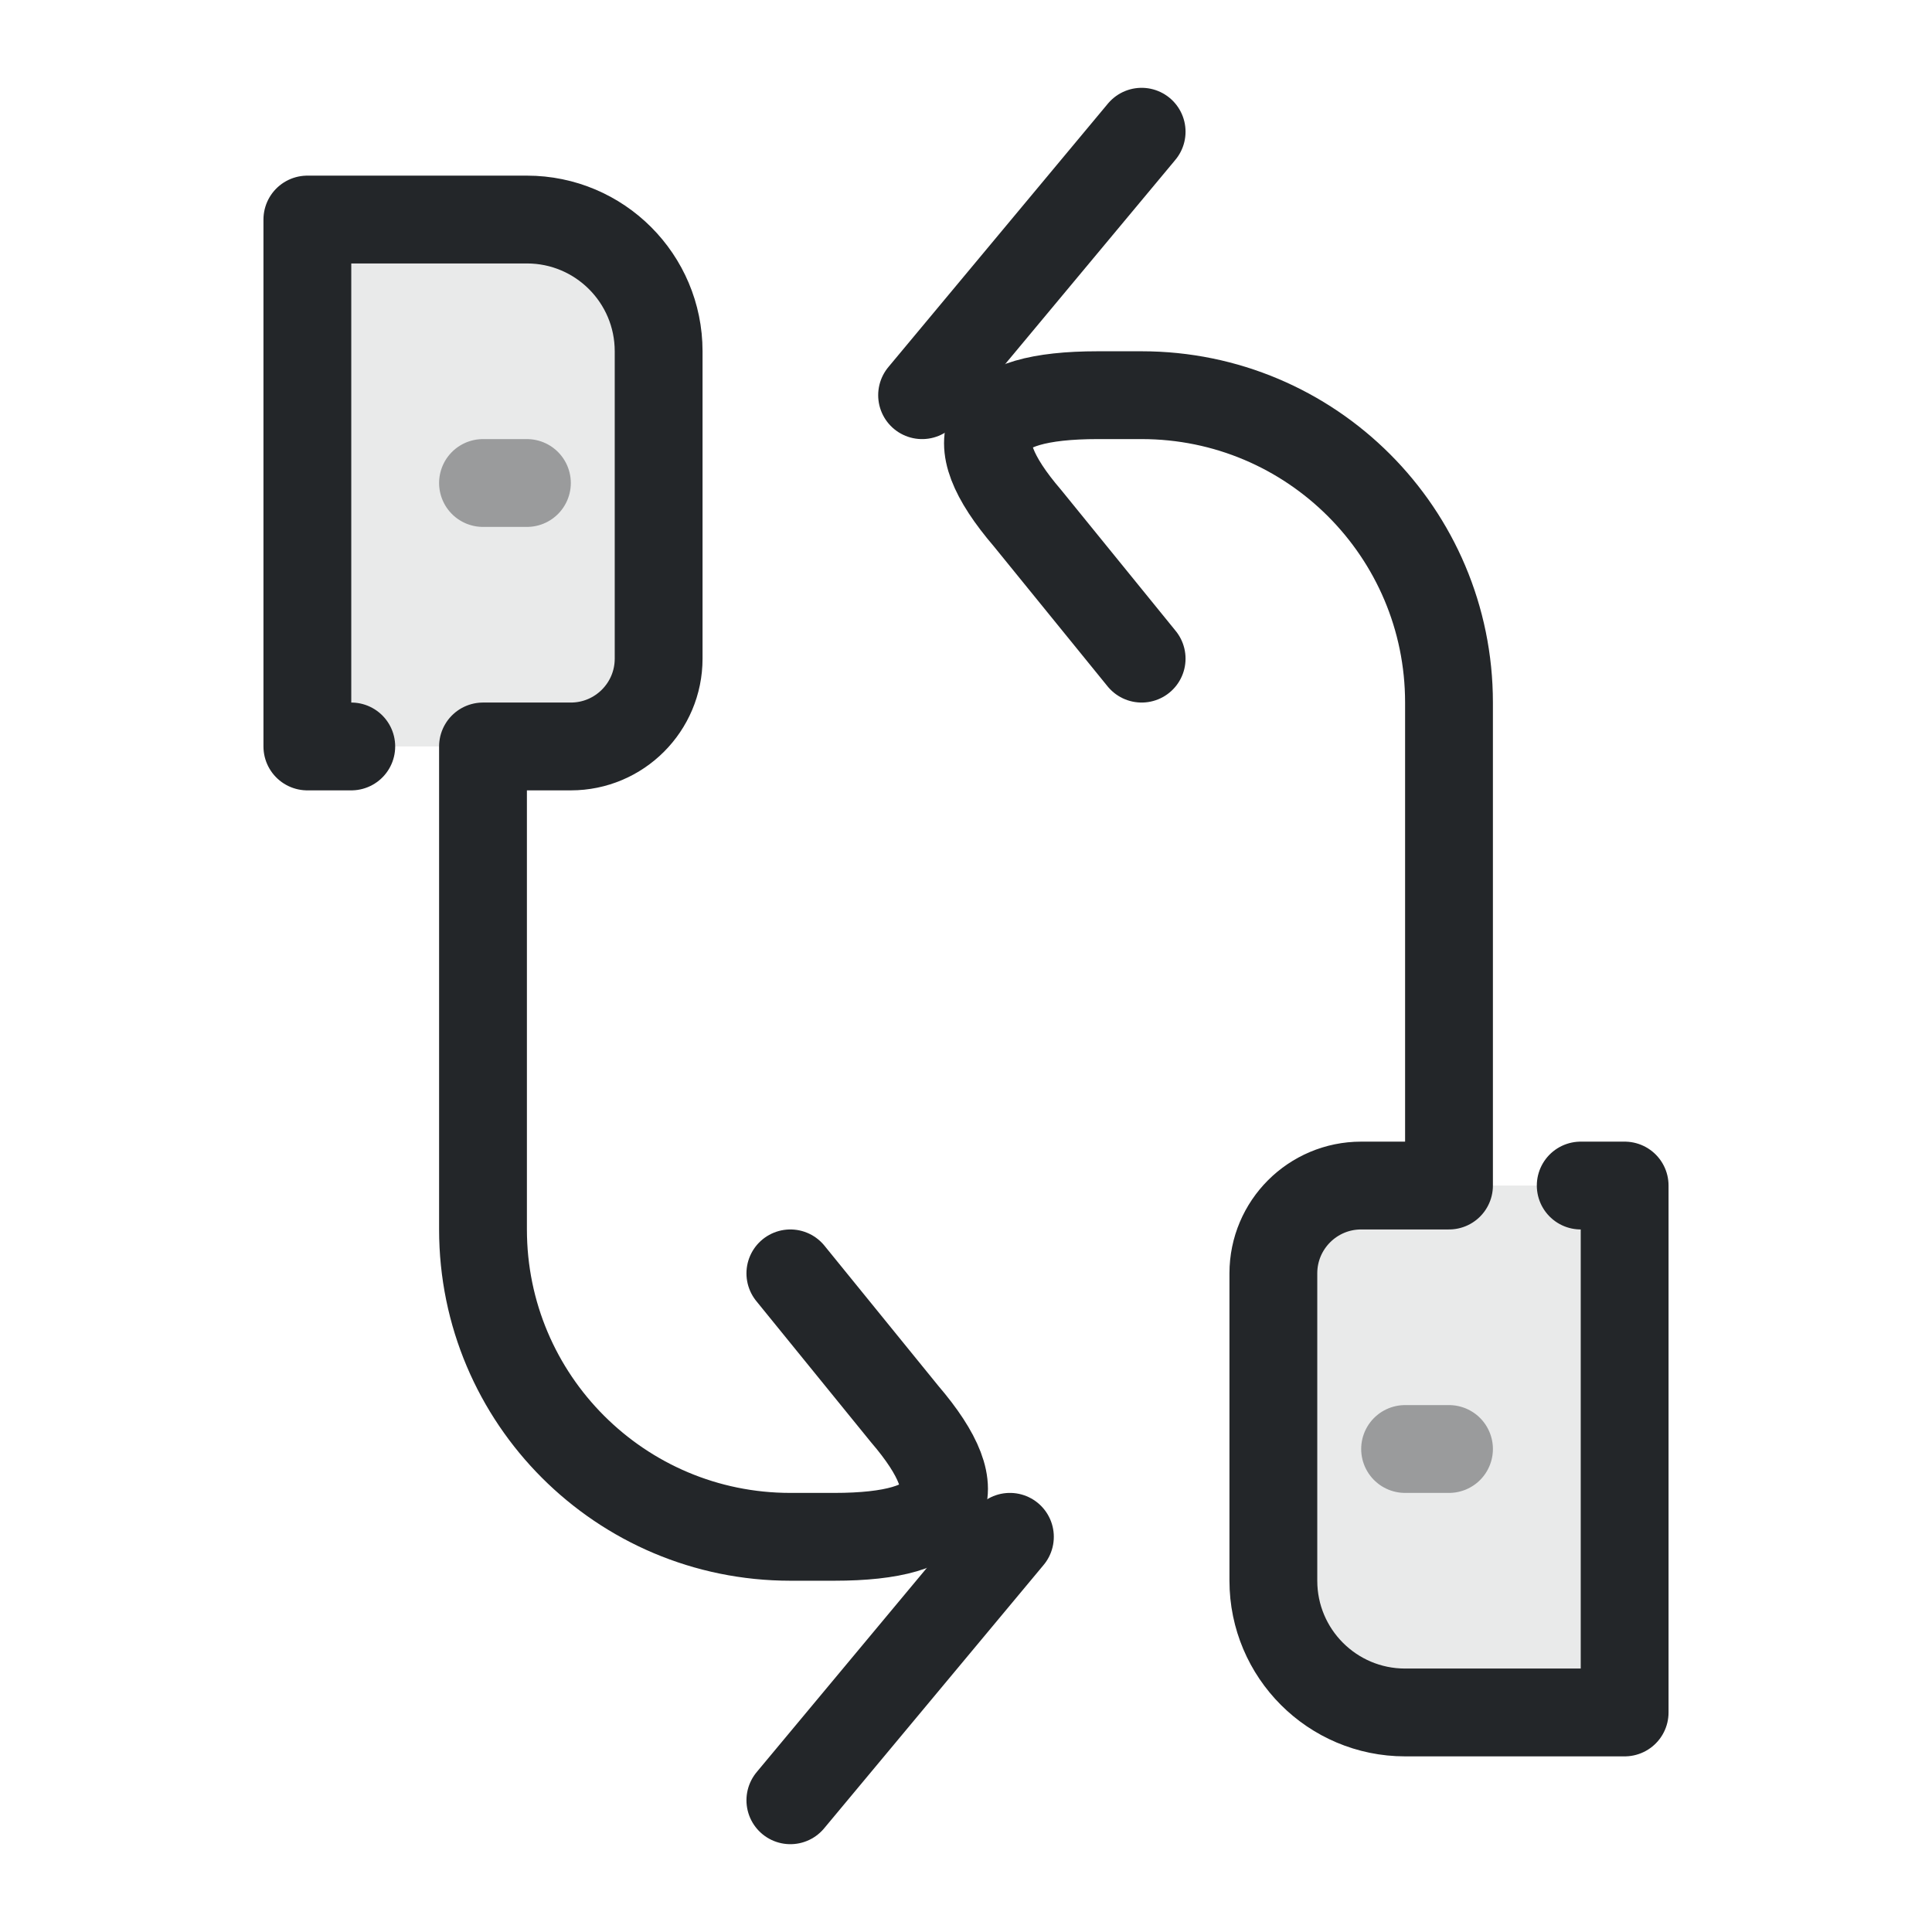
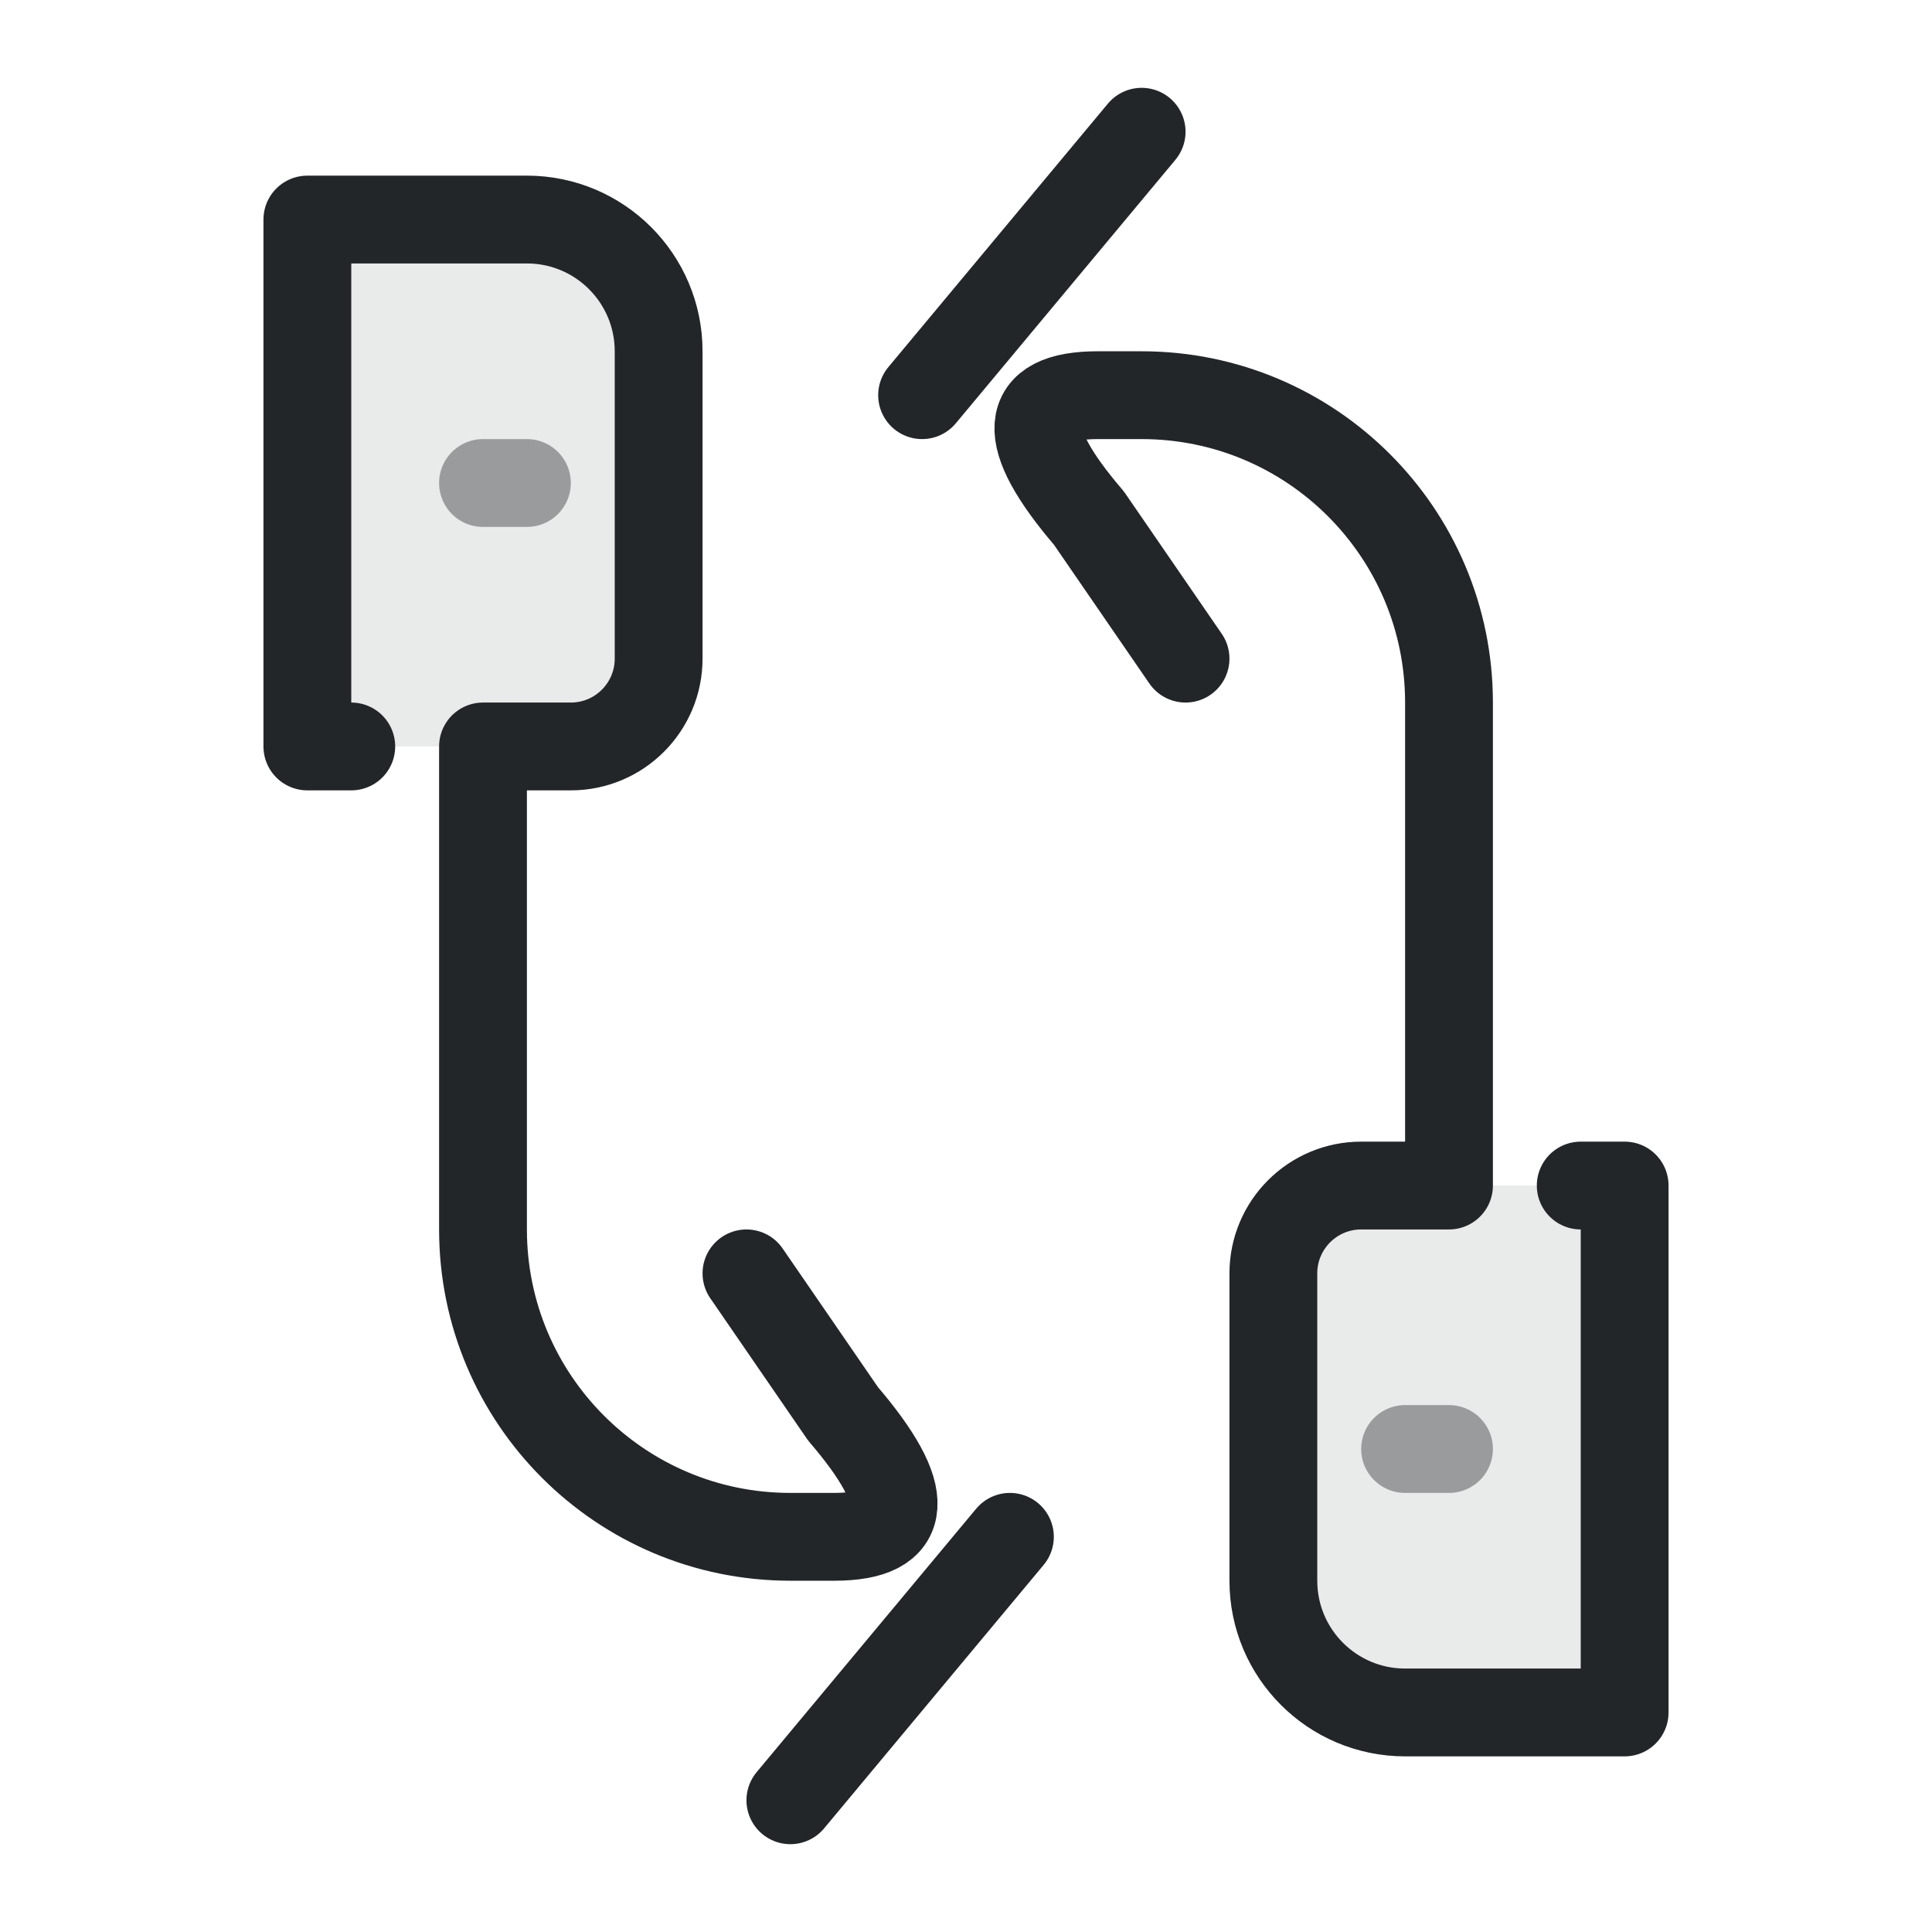
<svg xmlns="http://www.w3.org/2000/svg" width="22" height="22" viewBox="0 0 22 22">
  <defs>
    <style id="current-color-scheme">.ColorScheme-Text{color:#232629}</style>
  </defs>
  <g class="ColorScheme-Text" fill="none" stroke="currentColor" stroke-linecap="round" stroke-linejoin="round">
    <path d="M3.5,2.5H6A1.5,1.5 0 0 1 7.5,4V7.5A1,1 0 0 1 6.5,8.5H3.5Z" fill="currentColor" stroke="none" opacity=".1" class="ColorScheme-Text" />
-     <path d="M4,8.5H3.5V2.5H6A1.5,1.5 0 0 1 7.5,4V7.5A1,1 0 0 1 6.5,8.5H5.5V14A3.5,3.5 0 0 0 9,17.5H9.5Q11.5,17.5 10.3,16.1L9,14.5" stroke="currentColor" class="ColorScheme-Text" />
+     <path d="M4,8.5H3.5V2.5H6A1.5,1.5 0 0 1 7.5,4V7.5A1,1 0 0 1 6.5,8.5H5.5V14A3.5,3.5 0 0 0 9,17.5H9.5Q10.8,17.5 9.6,16.1L8.5,14.5" stroke="currentColor" class="ColorScheme-Text" />
    <path d="M9,20.5 11.5,17.5" stroke="currentColor" class="ColorScheme-Text" />
    <path d="M5.5,5.5H6" opacity=".4" stroke="currentColor" class="ColorScheme-Text" />
  </g>
  <g transform="rotate(180 11 11)">
    <g class="ColorScheme-Text" fill="none" stroke="currentColor" stroke-linecap="round" stroke-linejoin="round">
      <path d="M3.5,2.5H6A1.5,1.5 0 0 1 7.5,4V7.5A1,1 0 0 1 6.5,8.5H3.5Z" fill="currentColor" stroke="none" opacity=".1" class="ColorScheme-Text" />
-       <path d="M4,8.5H3.5V2.5H6A1.5,1.5 0 0 1 7.5,4V7.5A1,1 0 0 1 6.5,8.5H5.5V14A3.5,3.5 0 0 0 9,17.5H9.5Q11.5,17.5 10.3,16.1L9,14.5" stroke="currentColor" class="ColorScheme-Text" />
+       <path d="M4,8.5H3.5V2.5H6A1.5,1.5 0 0 1 7.5,4V7.5A1,1 0 0 1 6.5,8.5H5.5V14A3.5,3.5 0 0 0 9,17.5H9.5Q10.8,17.5 9.6,16.1L8.5,14.5" stroke="currentColor" class="ColorScheme-Text" />
      <path d="M9,20.5 11.5,17.5" stroke="currentColor" class="ColorScheme-Text" />
      <path d="M5.5,5.5H6" opacity=".4" stroke="currentColor" class="ColorScheme-Text" />
    </g>
  </g>
</svg>
